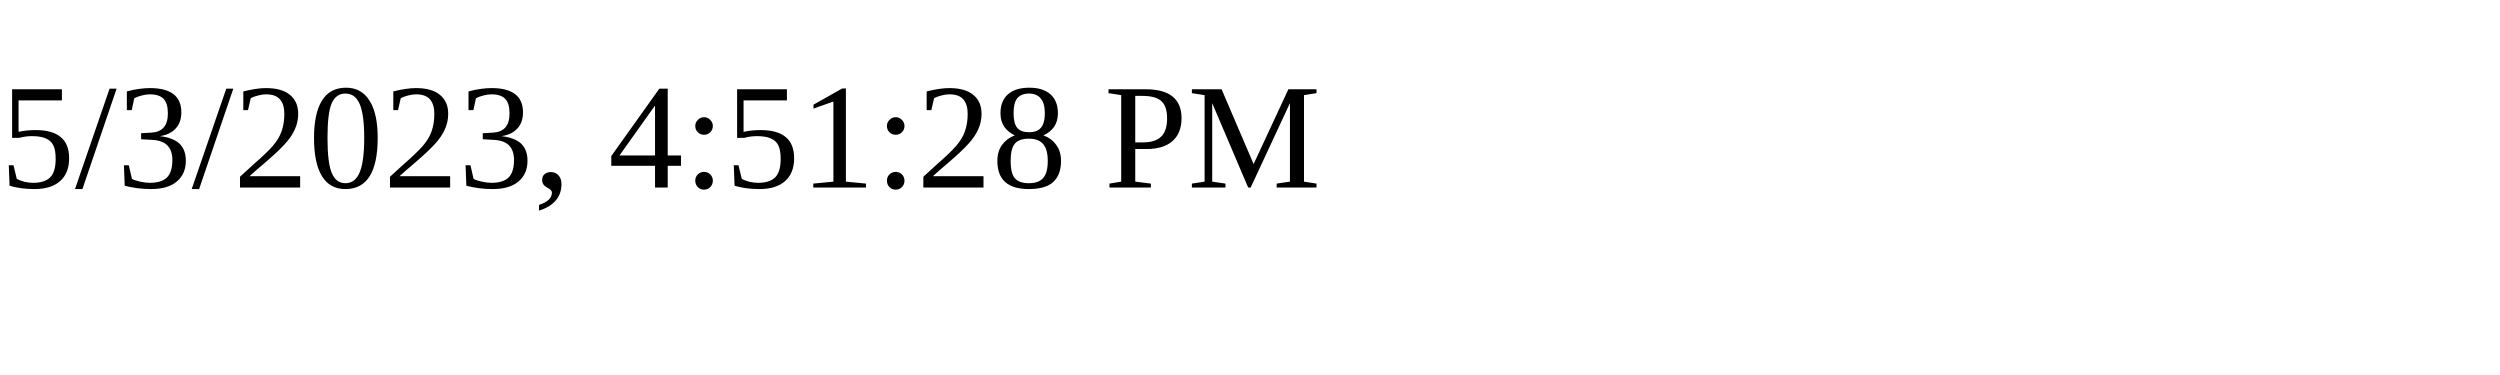
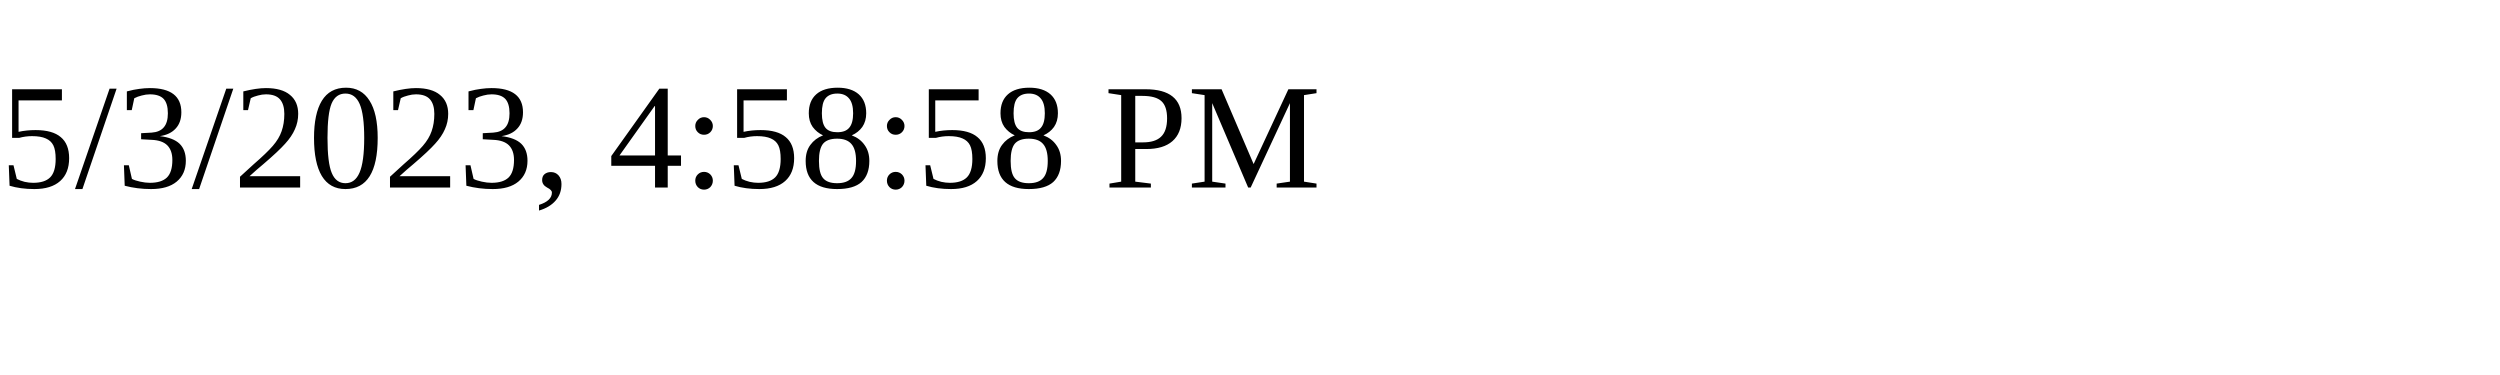
<svg xmlns="http://www.w3.org/2000/svg" height="30" width="200">
-   <text x="0" y="15">5/3/2023, 4:51:28 PM</text>
+   <text x="0" y="15">5/3/2023, 4:58:58 PM</text>
</svg>
